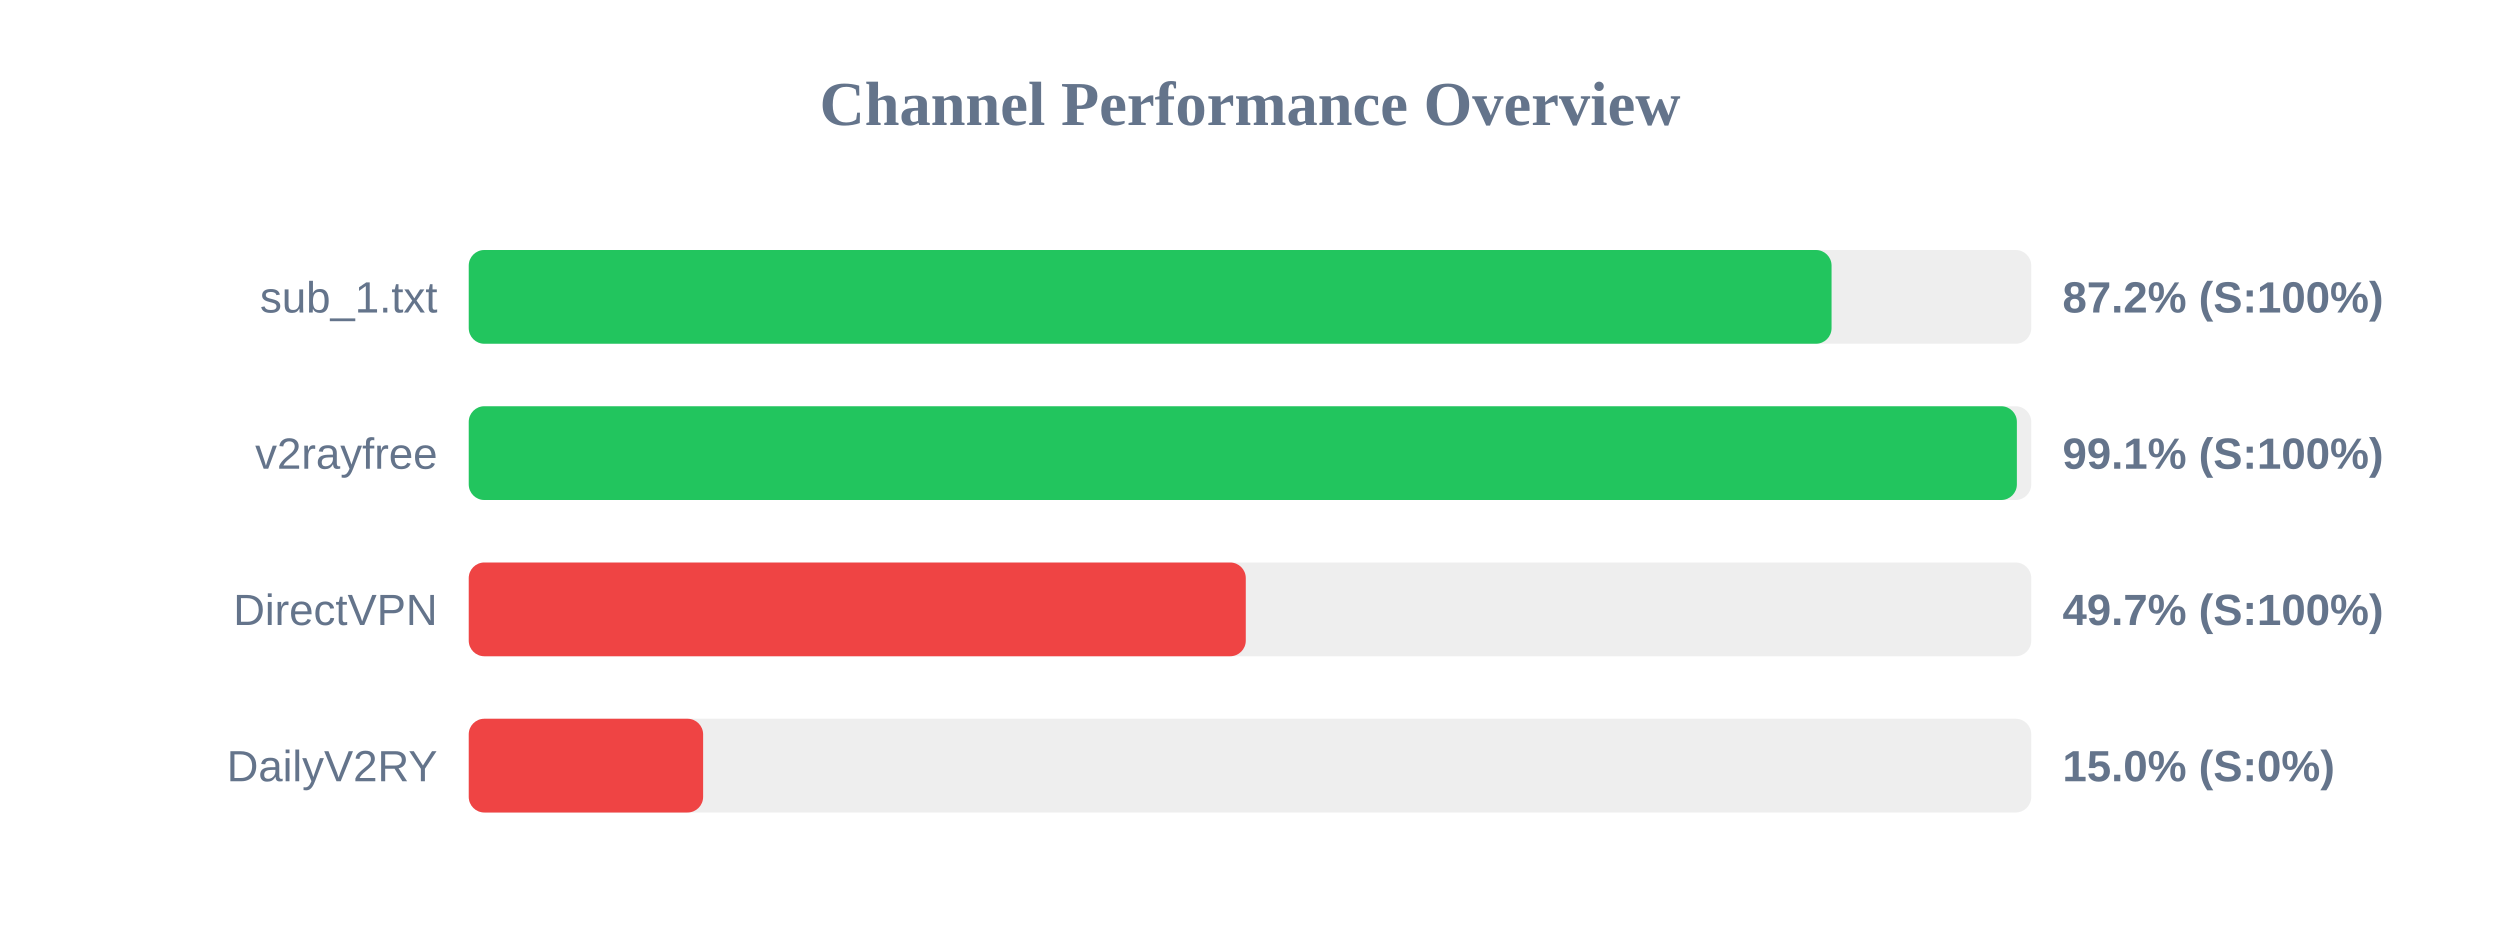
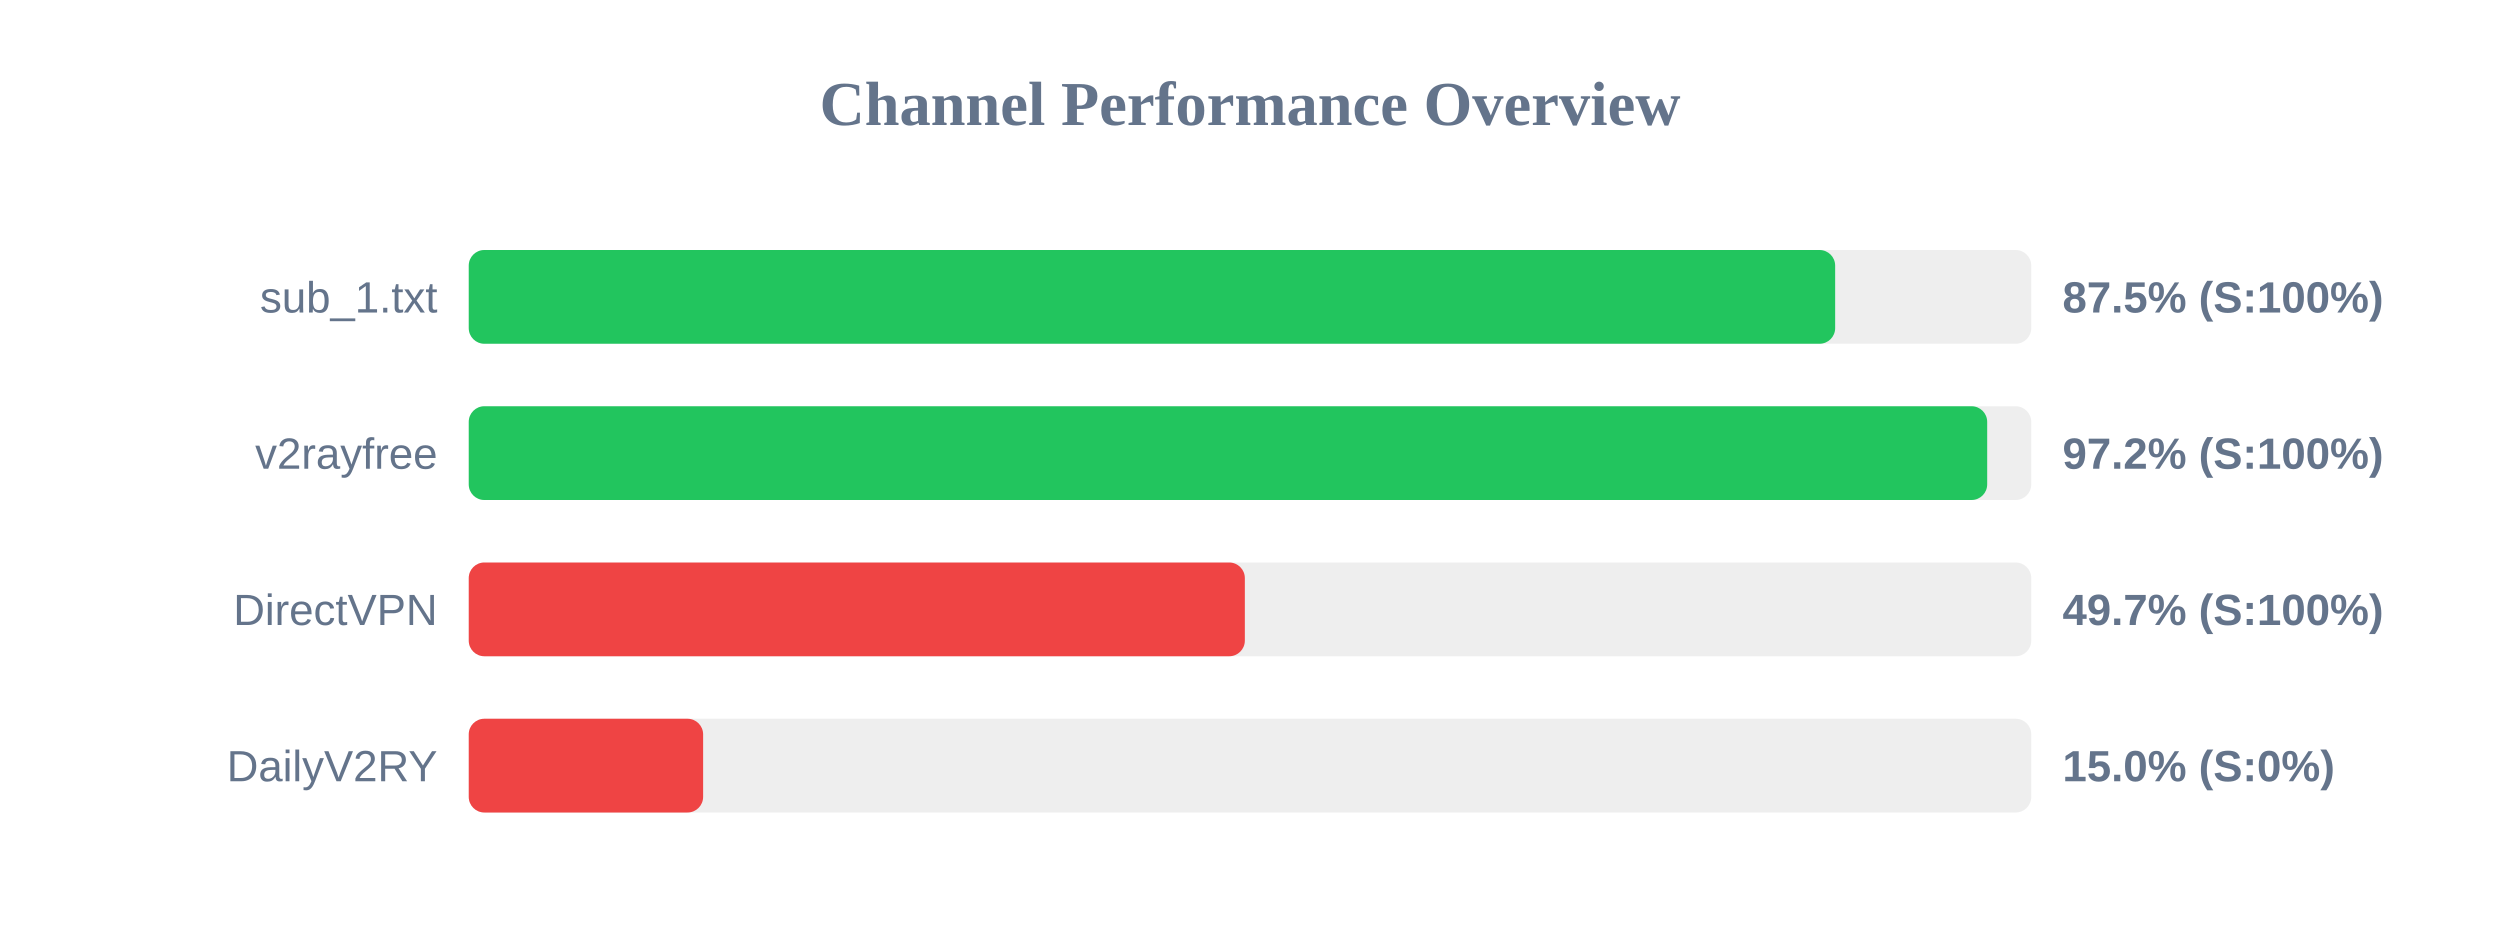
<svg xmlns="http://www.w3.org/2000/svg" width="800" height="300" version="1.1">
  <style>
        .row { font: 14px Arial; fill: #64748b; }
        .score { font: bold 14px Arial; fill: #64748b; }
    </style>
  <text x="400" y="40" text-anchor="middle" font-size="20px" font-weight="bold" fill="#64748b">Channel Performance Overview</text>
  <rect x="150" y="80" width="500" height="30" fill="#eee" rx="5" />
-   <rect x="150" y="80" width="436.1" height="30" fill="#22c55e" rx="5" />
+   <rect x="150" y="80" width="437.25" height="30" fill="#22c55e" rx="5" />
  <text x="140" y="100" text-anchor="end" class="row">sub_1.txt</text>
-   <text x="660" y="100" text-anchor="start" class="score">87.2% (S:100%)</text>
+   <text x="660" y="100" text-anchor="start" class="score">87.5% (S:100%)</text>
  <rect x="150" y="130" width="500" height="30" fill="#eee" rx="5" />
-   <rect x="150" y="130" width="495.4" height="30" fill="#22c55e" rx="5" />
+   <rect x="150" y="130" width="485.9" height="30" fill="#22c55e" rx="5" />
  <text x="140" y="150" text-anchor="end" class="row">v2rayfree</text>
-   <text x="660" y="150" text-anchor="start" class="score">99.1% (S:100%)</text>
+   <text x="660" y="150" text-anchor="start" class="score">97.2% (S:100%)</text>
  <rect x="150" y="180" width="500" height="30" fill="#eee" rx="5" />
-   <rect x="150" y="180" width="248.65" height="30" fill="#ef4444" rx="5" />
+   <rect x="150" y="180" width="248.35" height="30" fill="#ef4444" rx="5" />
  <text x="140" y="200" text-anchor="end" class="row">DirectVPN</text>
  <text x="660" y="200" text-anchor="start" class="score">49.7% (S:100%)</text>
  <rect x="150" y="230" width="500" height="30" fill="#eee" rx="5" />
  <rect x="150" y="230" width="75.0" height="30" fill="#ef4444" rx="5" />
  <text x="140" y="250" text-anchor="end" class="row">DailyV2RY</text>
  <text x="660" y="250" text-anchor="start" class="score">15.0% (S:0%)</text>
</svg>
